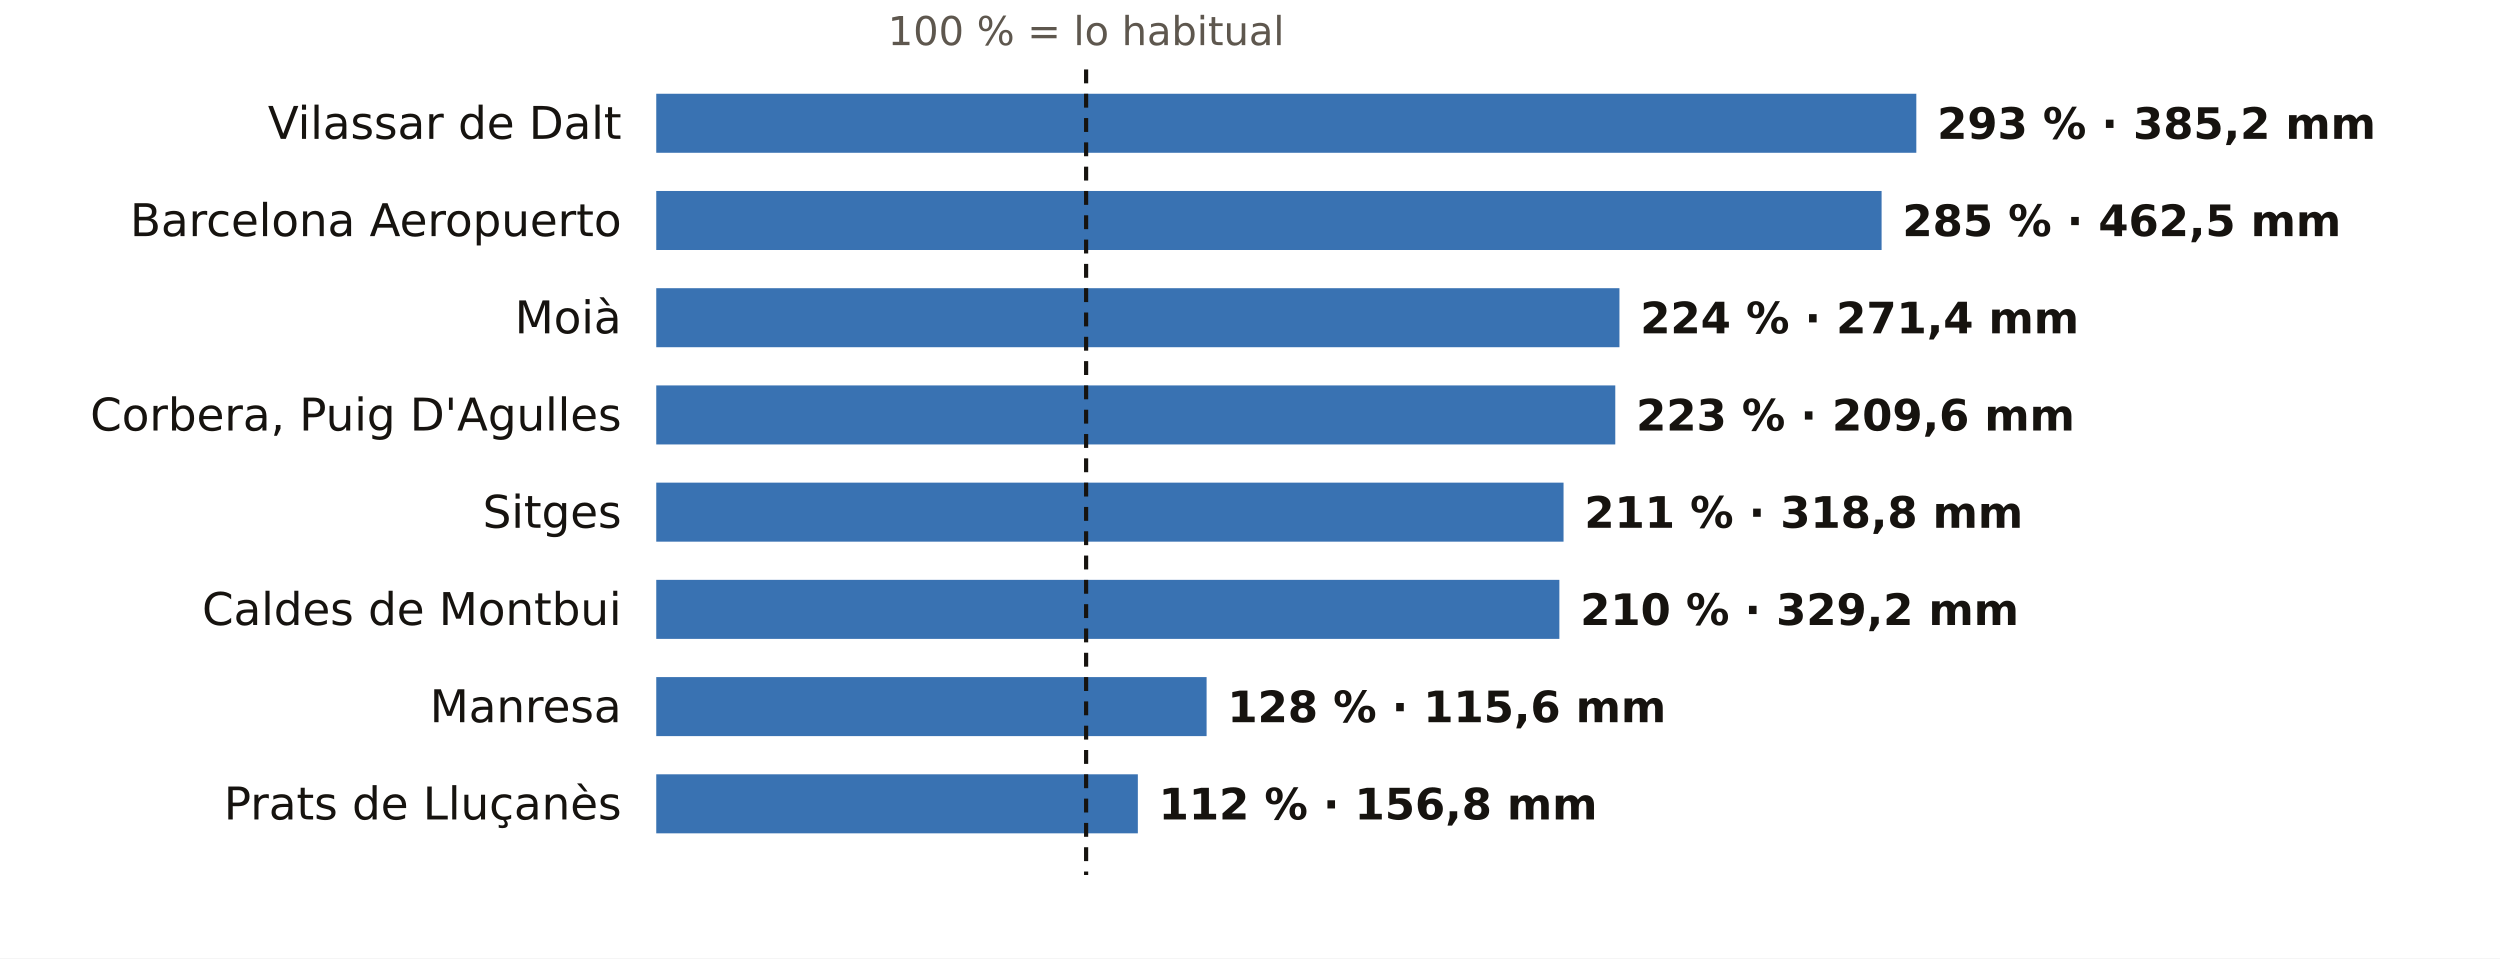
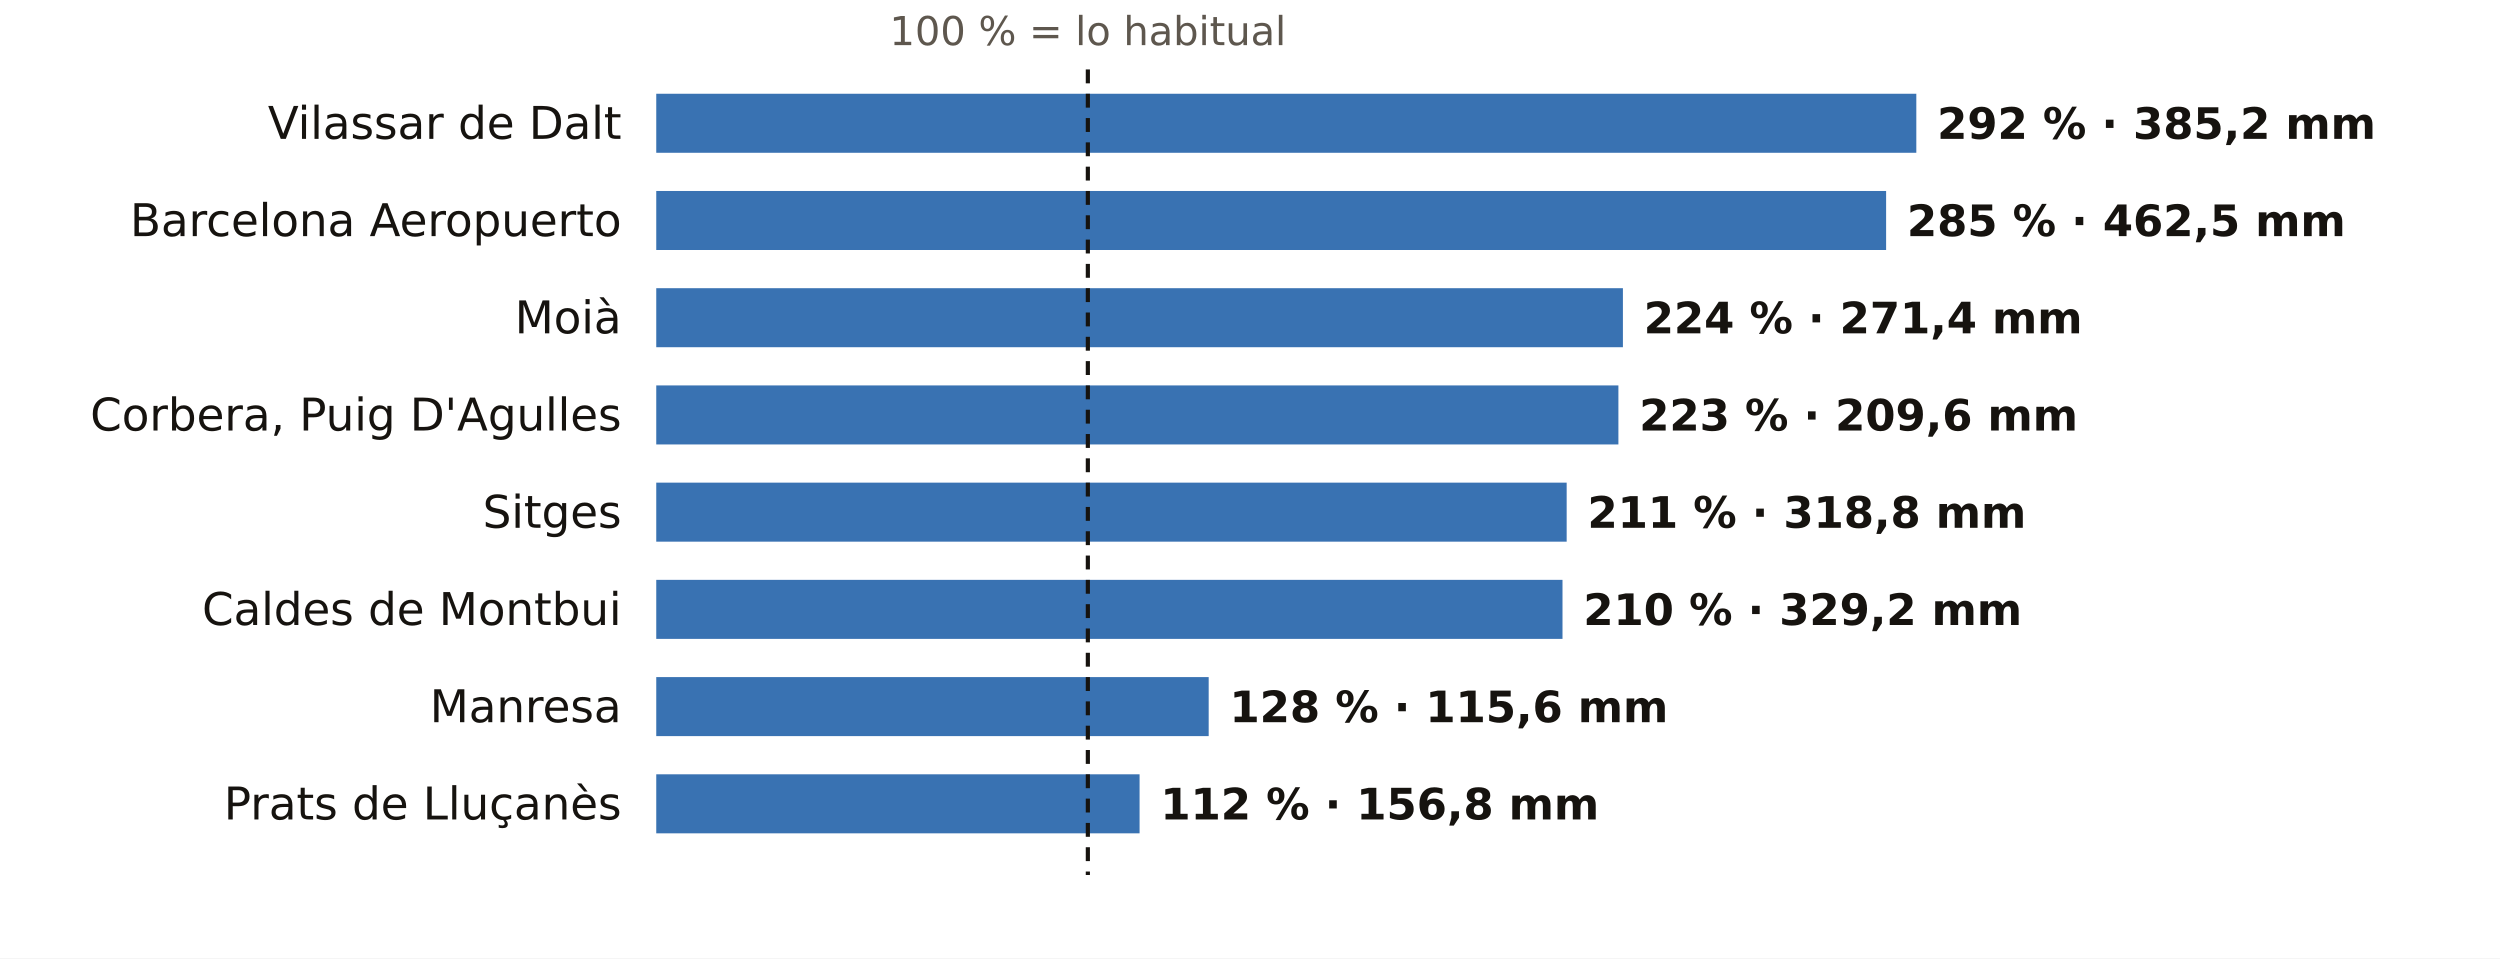
<svg xmlns="http://www.w3.org/2000/svg" viewBox="0 0 720 276" width="720" height="276" role="img" aria-label="El otoño en los pluviómetros de AEMET de Barcelona: % de lo habitual">
  <rect width="720" height="276" fill="#FFFFFF" />
-   <text x="312.8" y="13.0" font-size="11.5" fill="#5E574E" text-anchor="middle" font-weight="400" font-family="Public Sans, DejaVu Sans, Arial, sans-serif">100 % = lo habitual</text>
+   <text x="313.3" y="13.0" font-size="11.5" fill="#5E574E" text-anchor="middle" font-weight="400" font-family="Public Sans, DejaVu Sans, Arial, sans-serif">100 % = lo habitual</text>
  <text x="179.0" y="40.0" font-size="13" fill="#16130F" text-anchor="end" font-weight="500" font-family="Public Sans, DejaVu Sans, Arial, sans-serif">Vilassar de Dalt</text>
  <rect x="189" y="27" width="362.9" height="17" fill="#1F5FA8" opacity="0.88" />
-   <text x="557.9" y="40.0" font-size="12.5" fill="#16130F" text-anchor="start" font-weight="600" font-family="Public Sans, DejaVu Sans, Arial, sans-serif">293 % · 385,2 mm</text>
+   <text x="557.9" y="40.0" font-size="12.5" fill="#16130F" text-anchor="start" font-weight="600" font-family="Public Sans, DejaVu Sans, Arial, sans-serif">292 % · 385,2 mm</text>
  <text x="179.0" y="68.0" font-size="13" fill="#16130F" text-anchor="end" font-weight="500" font-family="Public Sans, DejaVu Sans, Arial, sans-serif">Barcelona Aeropuerto</text>
-   <rect x="189" y="55" width="352.9" height="17" fill="#1F5FA8" opacity="0.88" />
-   <text x="547.9" y="68.0" font-size="12.5" fill="#16130F" text-anchor="start" font-weight="600" font-family="Public Sans, DejaVu Sans, Arial, sans-serif">285 % · 462,5 mm</text>
+   <rect x="189" y="55" width="354.2" height="17" fill="#1F5FA8" opacity="0.88" />
+   <text x="549.2" y="68.0" font-size="12.5" fill="#16130F" text-anchor="start" font-weight="600" font-family="Public Sans, DejaVu Sans, Arial, sans-serif">285 % · 462,5 mm</text>
  <text x="179.0" y="96.0" font-size="13" fill="#16130F" text-anchor="end" font-weight="500" font-family="Public Sans, DejaVu Sans, Arial, sans-serif">Moià</text>
-   <rect x="189" y="83" width="277.4" height="17" fill="#1F5FA8" opacity="0.88" />
-   <text x="472.4" y="96.0" font-size="12.5" fill="#16130F" text-anchor="start" font-weight="600" font-family="Public Sans, DejaVu Sans, Arial, sans-serif">224 % · 271,4 mm</text>
+   <rect x="189" y="83" width="278.4" height="17" fill="#1F5FA8" opacity="0.88" />
+   <text x="473.4" y="96.0" font-size="12.5" fill="#16130F" text-anchor="start" font-weight="600" font-family="Public Sans, DejaVu Sans, Arial, sans-serif">224 % · 271,4 mm</text>
  <text x="179.0" y="124.0" font-size="13" fill="#16130F" text-anchor="end" font-weight="500" font-family="Public Sans, DejaVu Sans, Arial, sans-serif">Corbera, Puig D'Agulles</text>
-   <rect x="189" y="111" width="276.2" height="17" fill="#1F5FA8" opacity="0.88" />
-   <text x="471.2" y="124.0" font-size="12.5" fill="#16130F" text-anchor="start" font-weight="600" font-family="Public Sans, DejaVu Sans, Arial, sans-serif">223 % · 209,6 mm</text>
+   <rect x="189" y="111" width="277.1" height="17" fill="#1F5FA8" opacity="0.88" />
+   <text x="472.1" y="124.0" font-size="12.5" fill="#16130F" text-anchor="start" font-weight="600" font-family="Public Sans, DejaVu Sans, Arial, sans-serif">223 % · 209,6 mm</text>
  <text x="179.0" y="152.0" font-size="13" fill="#16130F" text-anchor="end" font-weight="500" font-family="Public Sans, DejaVu Sans, Arial, sans-serif">Sitges</text>
-   <rect x="189" y="139" width="261.3" height="17" fill="#1F5FA8" opacity="0.88" />
-   <text x="456.3" y="152.0" font-size="12.5" fill="#16130F" text-anchor="start" font-weight="600" font-family="Public Sans, DejaVu Sans, Arial, sans-serif">211 % · 318,8 mm</text>
+   <rect x="189" y="139" width="262.2" height="17" fill="#1F5FA8" opacity="0.88" />
+   <text x="457.2" y="152.0" font-size="12.5" fill="#16130F" text-anchor="start" font-weight="600" font-family="Public Sans, DejaVu Sans, Arial, sans-serif">211 % · 318,8 mm</text>
  <text x="179.0" y="180.0" font-size="13" fill="#16130F" text-anchor="end" font-weight="500" font-family="Public Sans, DejaVu Sans, Arial, sans-serif">Caldes de Montbui</text>
-   <rect x="189" y="167" width="260.1" height="17" fill="#1F5FA8" opacity="0.88" />
-   <text x="455.1" y="180.0" font-size="12.5" fill="#16130F" text-anchor="start" font-weight="600" font-family="Public Sans, DejaVu Sans, Arial, sans-serif">210 % · 329,2 mm</text>
+   <rect x="189" y="167" width="261.0" height="17" fill="#1F5FA8" opacity="0.88" />
+   <text x="456.0" y="180.0" font-size="12.5" fill="#16130F" text-anchor="start" font-weight="600" font-family="Public Sans, DejaVu Sans, Arial, sans-serif">210 % · 329,2 mm</text>
  <text x="179.0" y="208.0" font-size="13" fill="#16130F" text-anchor="end" font-weight="500" font-family="Public Sans, DejaVu Sans, Arial, sans-serif">Manresa</text>
-   <rect x="189" y="195" width="158.5" height="17" fill="#1F5FA8" opacity="0.88" />
-   <text x="353.5" y="208.0" font-size="12.5" fill="#16130F" text-anchor="start" font-weight="600" font-family="Public Sans, DejaVu Sans, Arial, sans-serif">128 % · 115,6 mm</text>
+   <rect x="189" y="195" width="159.1" height="17" fill="#1F5FA8" opacity="0.88" />
+   <text x="354.1" y="208.0" font-size="12.5" fill="#16130F" text-anchor="start" font-weight="600" font-family="Public Sans, DejaVu Sans, Arial, sans-serif">128 % · 115,6 mm</text>
  <text x="179.0" y="236.0" font-size="13" fill="#16130F" text-anchor="end" font-weight="500" font-family="Public Sans, DejaVu Sans, Arial, sans-serif">Prats de Lluçanès</text>
-   <rect x="189" y="223" width="138.7" height="17" fill="#1F5FA8" opacity="0.88" />
-   <text x="333.7" y="236.0" font-size="12.5" fill="#16130F" text-anchor="start" font-weight="600" font-family="Public Sans, DejaVu Sans, Arial, sans-serif">112 % · 156,8 mm</text>
-   <line x1="312.8" x2="312.8" y1="20" y2="252" stroke="#16130F" stroke-width="1.2" stroke-dasharray="4 3" />
+   <rect x="189" y="223" width="139.2" height="17" fill="#1F5FA8" opacity="0.88" />
+   <text x="334.2" y="236.0" font-size="12.5" fill="#16130F" text-anchor="start" font-weight="600" font-family="Public Sans, DejaVu Sans, Arial, sans-serif">112 % · 156,8 mm</text>
+   <line x1="313.3" x2="313.3" y1="20" y2="252" stroke="#16130F" stroke-width="1.2" stroke-dasharray="4 3" />
</svg>
